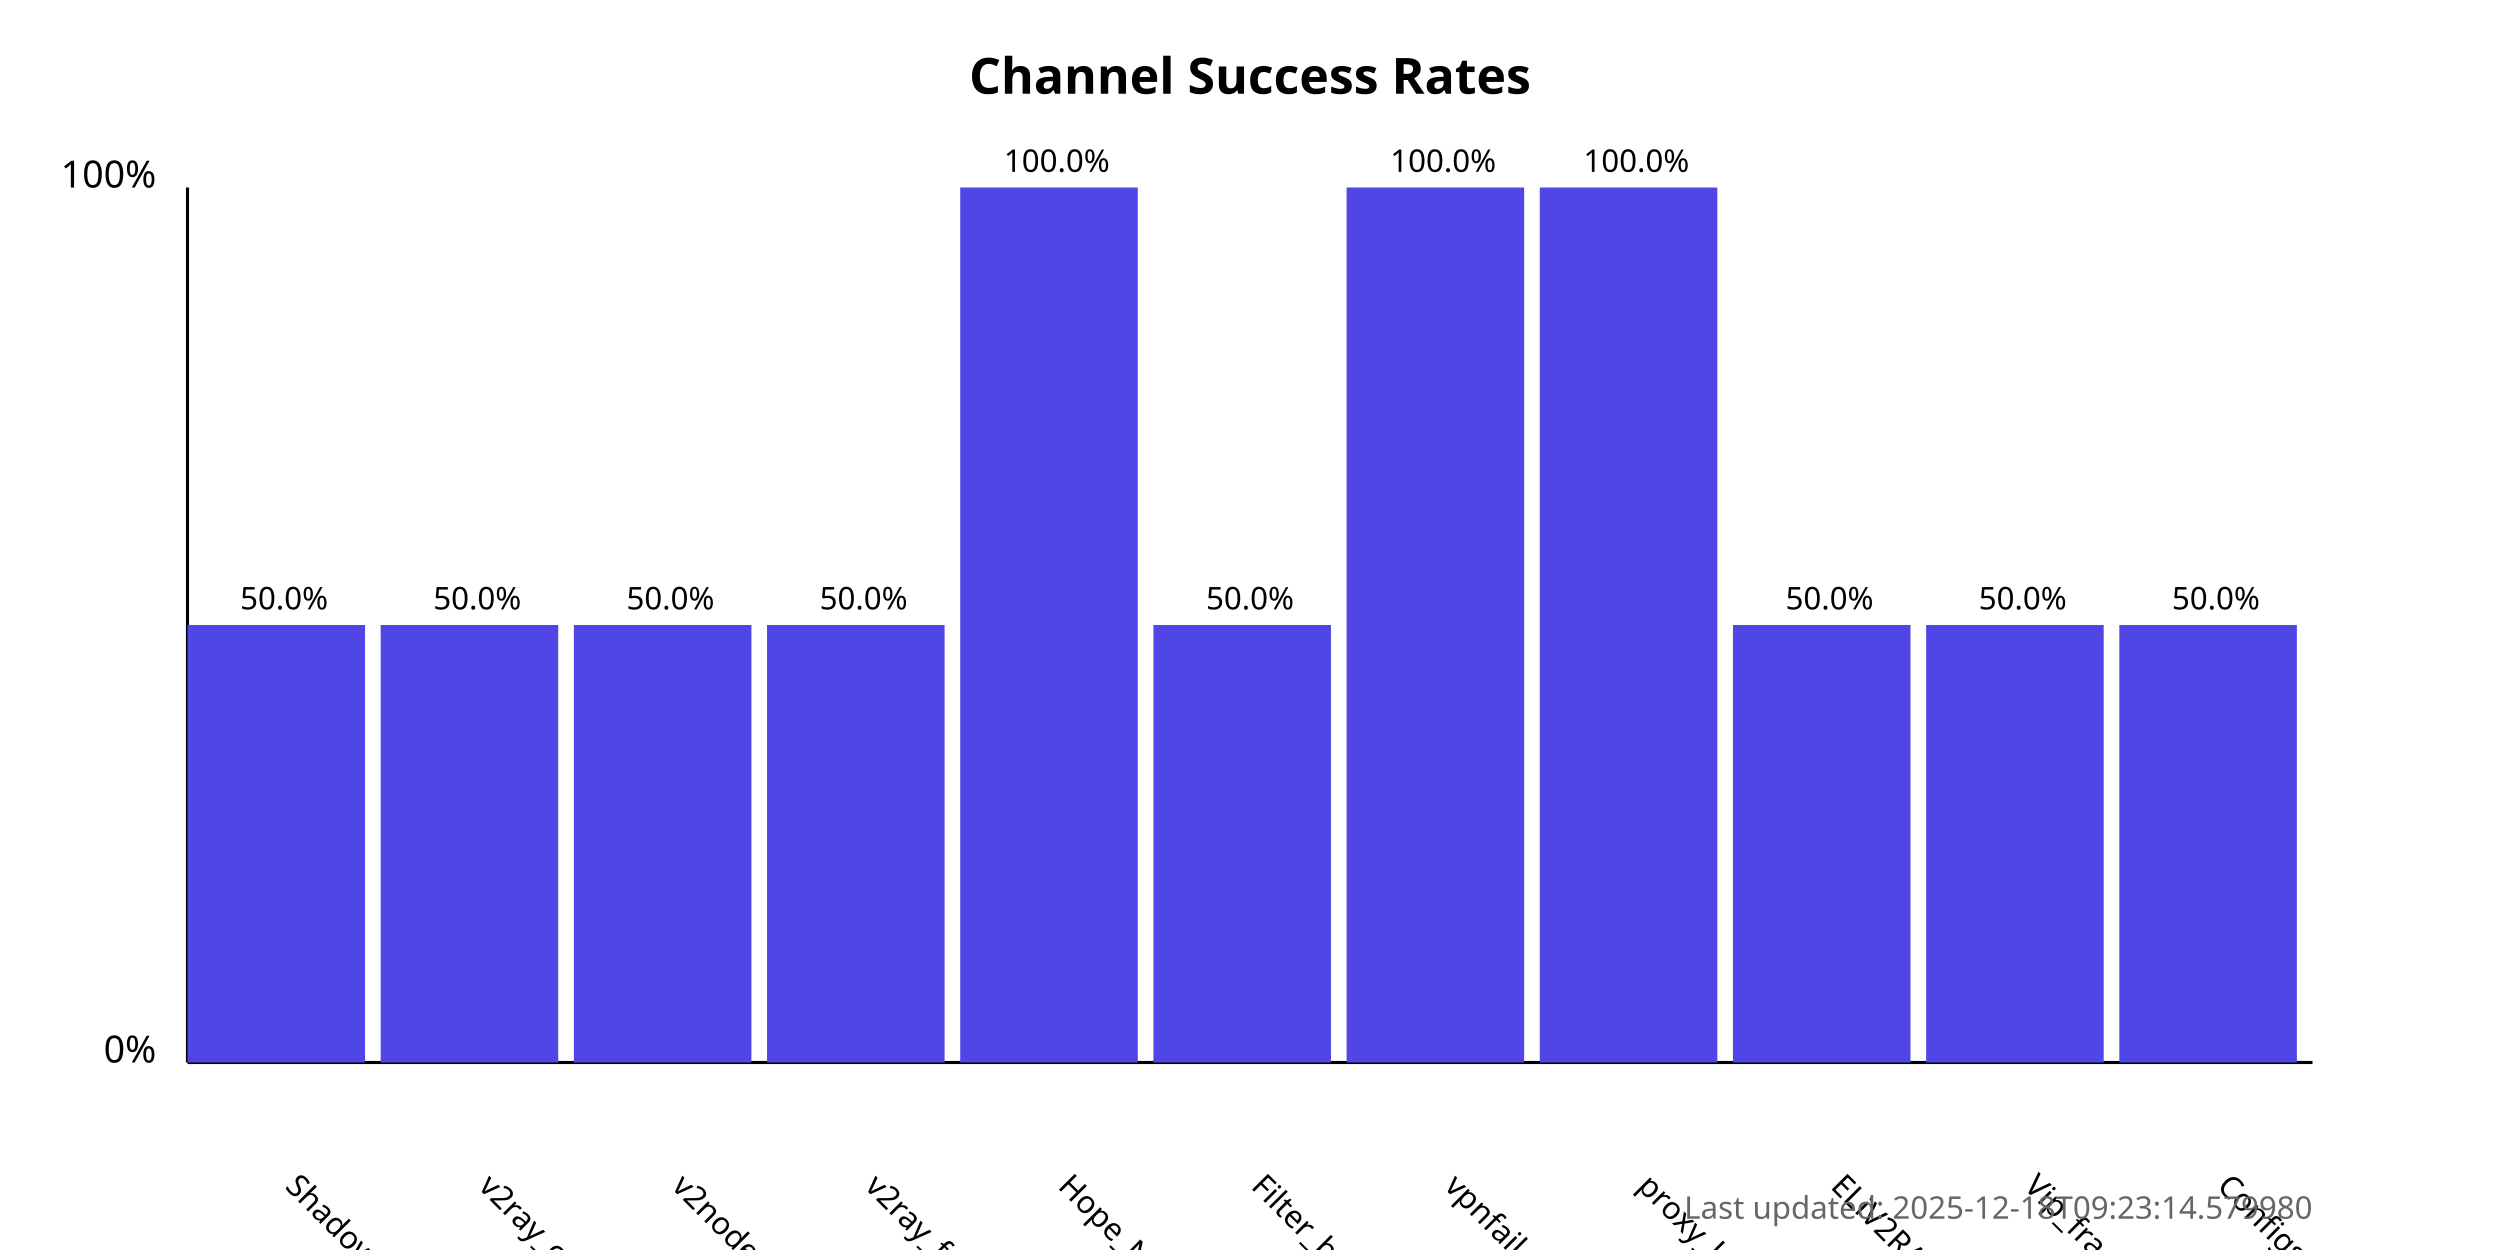
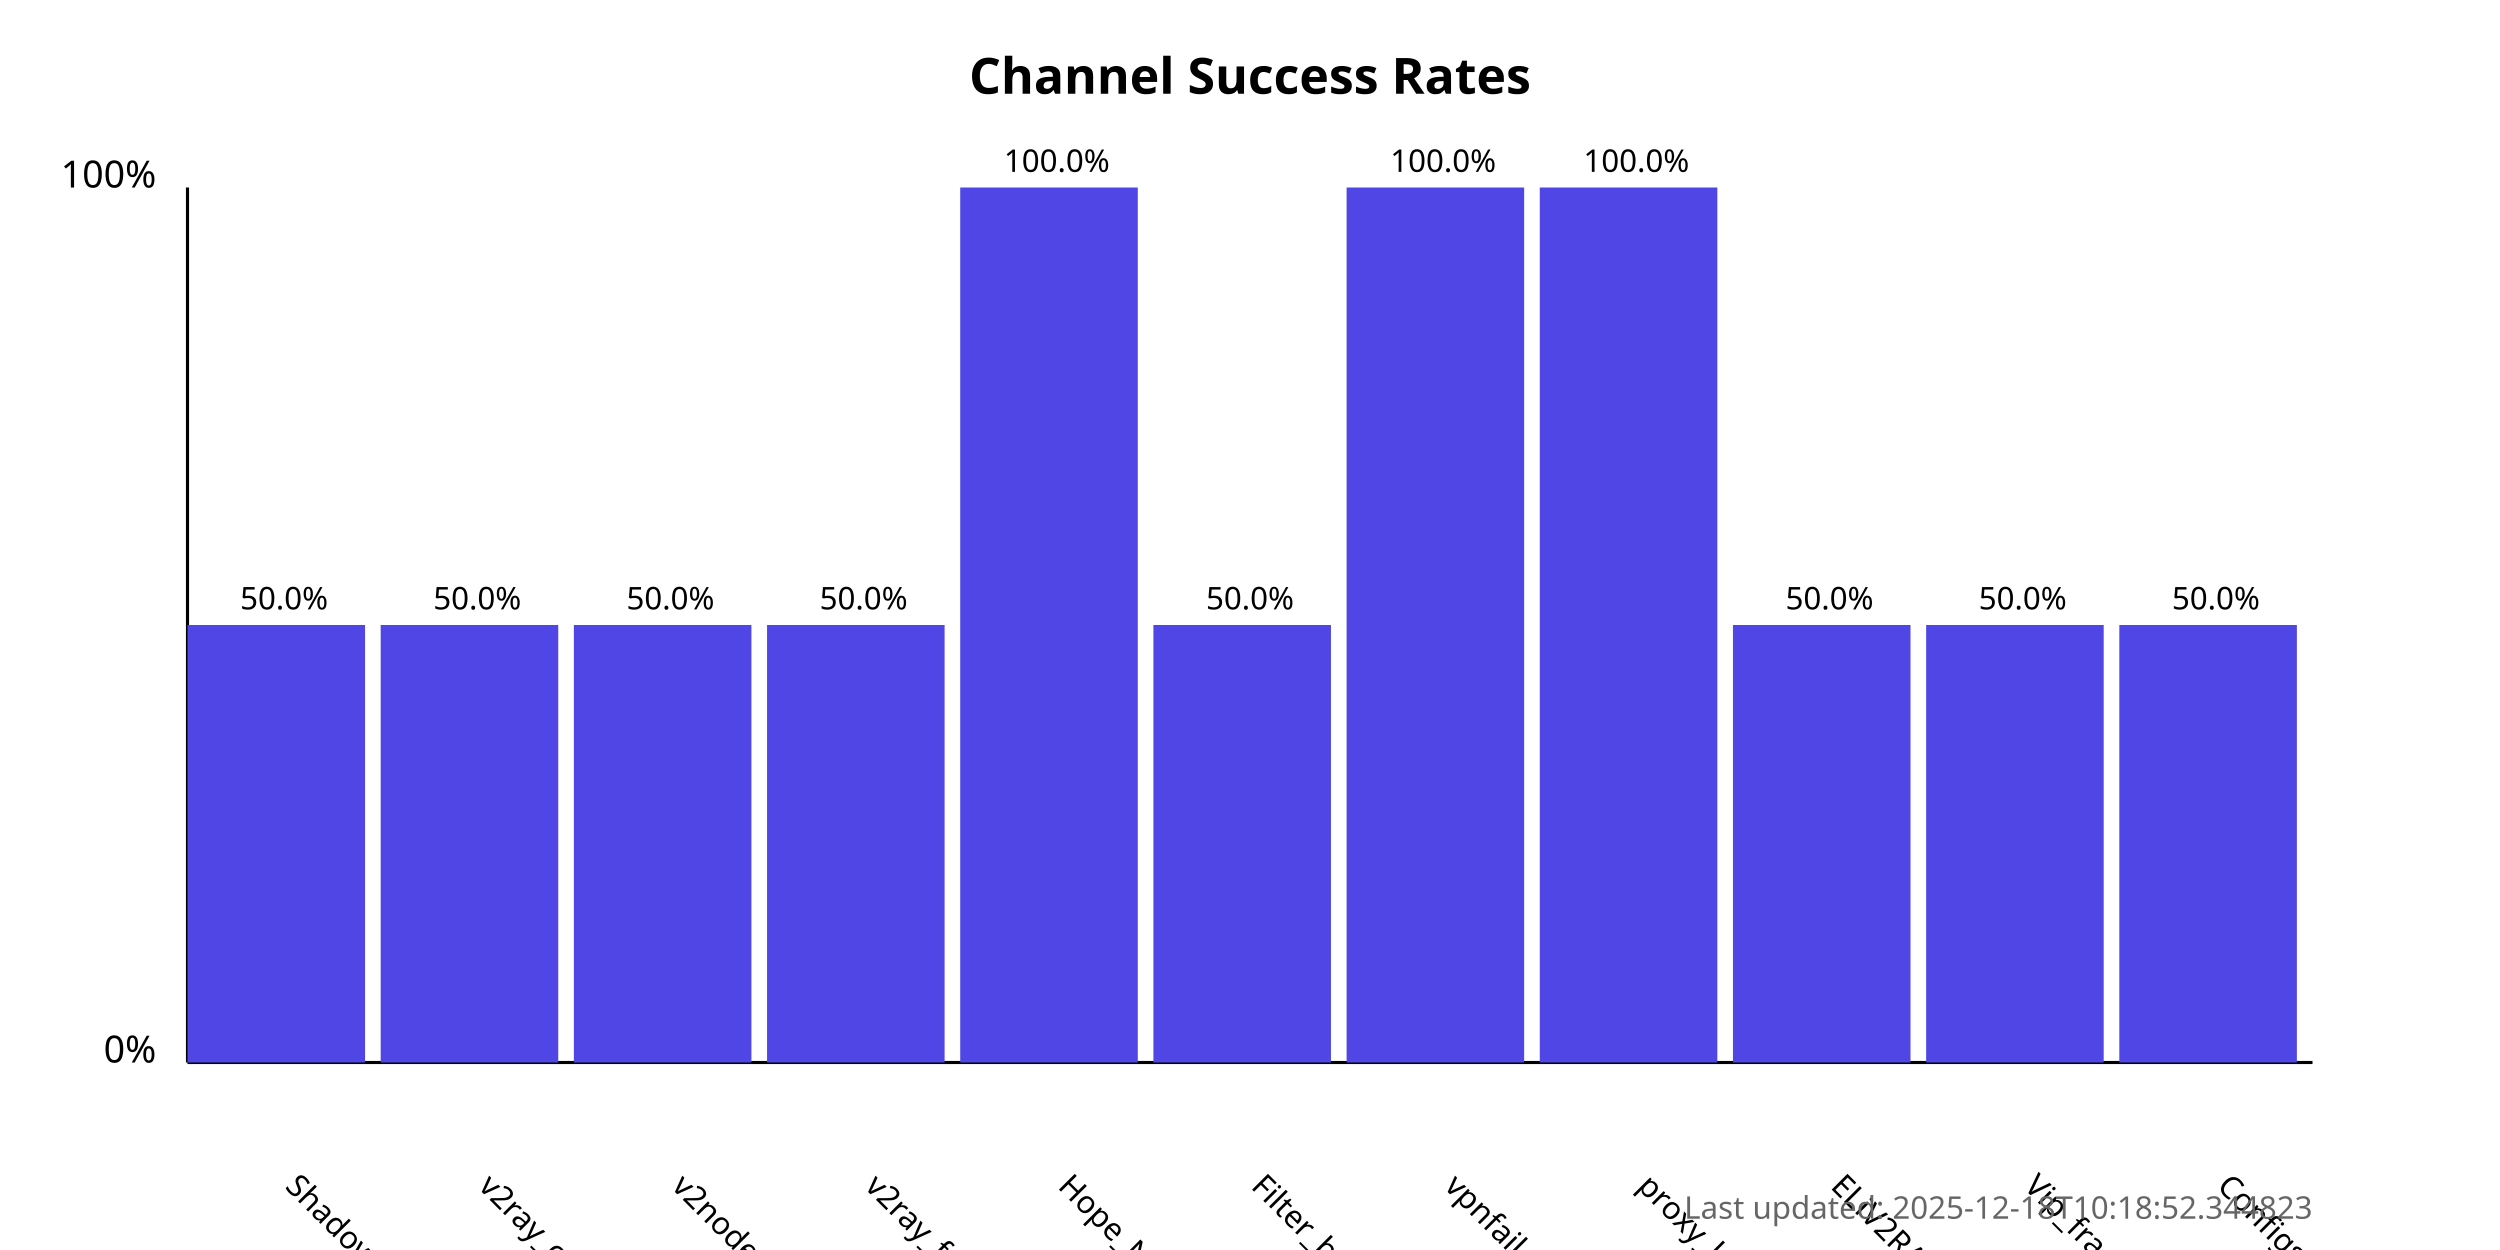
<svg xmlns="http://www.w3.org/2000/svg" width="800" height="400">
  <style>
            .chart-title { font: bold 16px sans-serif; }
            .axis-label { font: 12px sans-serif; }
            .tick-label { font: 10px sans-serif; }
            .bar { fill: #4f46e5; }
            .bar:hover { fill: #6366f1; }
            .timestamp { font: 10px sans-serif; fill: #666; }
        </style>
  <text x="400.0" y="30" text-anchor="middle" class="chart-title">
            Channel Success Rates
        </text>
  <line x1="60" y1="340" x2="60" y2="60" stroke="black" stroke-width="1" />
  <line x1="60" y1="340" x2="740" y2="340" stroke="black" stroke-width="1" />
  <text x="50" y="340" text-anchor="end" class="axis-label">0%</text>
  <text x="50" y="60" text-anchor="end" class="axis-label">100%</text>
  <g>
    <rect x="60" y="200.0" width="56.818" height="140.0" class="bar" />
    <text x="90.909" y="380" transform="rotate(45, 90.90909, 380)" text-anchor="start" class="tick-label">
                ShadowProxy66
            </text>
    <text x="90.909" y="195.0" text-anchor="middle" class="tick-label">
                50.0%
            </text>
  </g>
  <g>
    <rect x="121.818" y="200.0" width="56.818" height="140.0" class="bar" />
    <text x="152.727" y="380" transform="rotate(45, 152.7273, 380)" text-anchor="start" class="tick-label">
                v2ray_configs_pool
            </text>
    <text x="152.727" y="195.0" text-anchor="middle" class="tick-label">
                50.0%
            </text>
  </g>
  <g>
    <rect x="183.636" y="200.0" width="56.818" height="140.0" class="bar" />
    <text x="214.545" y="380" transform="rotate(45, 214.5455, 380)" text-anchor="start" class="tick-label">
                v2nodes
            </text>
    <text x="214.545" y="195.0" text-anchor="middle" class="tick-label">
                50.0%
            </text>
  </g>
  <g>
    <rect x="245.455" y="200.0" width="56.818" height="140.0" class="bar" />
    <text x="276.364" y="380" transform="rotate(45, 276.3636, 380)" text-anchor="start" class="tick-label">
                v2ray_free_conf
            </text>
    <text x="276.364" y="195.0" text-anchor="middle" class="tick-label">
                50.0%
            </text>
  </g>
  <g>
    <rect x="307.273" y="60.0" width="56.818" height="280.0" class="bar" />
    <text x="338.182" y="380" transform="rotate(45, 338.1818, 380)" text-anchor="start" class="tick-label">
                Hope_Net
            </text>
    <text x="338.182" y="55.0" text-anchor="middle" class="tick-label">
                100.0%
            </text>
  </g>
  <g>
    <rect x="369.091" y="200.0" width="56.818" height="140.0" class="bar" />
    <text x="400.0" y="380" transform="rotate(45, 400.0, 380)" text-anchor="start" class="tick-label">
                Filter_breaker
            </text>
    <text x="400.0" y="195.0" text-anchor="middle" class="tick-label">
                50.0%
            </text>
  </g>
  <g>
    <rect x="430.909" y="60.0" width="56.818" height="280.0" class="bar" />
    <text x="461.818" y="380" transform="rotate(45, 461.8182, 380)" text-anchor="start" class="tick-label">
                vpnfail_vless
            </text>
    <text x="461.818" y="55.0" text-anchor="middle" class="tick-label">
                100.0%
            </text>
  </g>
  <g>
    <rect x="492.727" y="60.0" width="56.818" height="280.0" class="bar" />
    <text x="523.636" y="380" transform="rotate(45, 523.6364, 380)" text-anchor="start" class="tick-label">
                proxy_kafee
            </text>
    <text x="523.636" y="55.0" text-anchor="middle" class="tick-label">
                100.0%
            </text>
  </g>
  <g>
    <rect x="554.545" y="200.0" width="56.818" height="140.0" class="bar" />
    <text x="585.455" y="380" transform="rotate(45, 585.4545, 380)" text-anchor="start" class="tick-label">
                ELiV2RAY
            </text>
    <text x="585.455" y="195.0" text-anchor="middle" class="tick-label">
                50.0%
            </text>
  </g>
  <g>
    <rect x="616.364" y="200.0" width="56.818" height="140.0" class="bar" />
    <text x="647.273" y="380" transform="rotate(45, 647.2727, 380)" text-anchor="start" class="tick-label">
                Vip_fragment_v2ray
            </text>
    <text x="647.273" y="195.0" text-anchor="middle" class="tick-label">
                50.0%
            </text>
  </g>
  <g>
    <rect x="678.182" y="200.0" width="56.818" height="140.0" class="bar" />
    <text x="709.091" y="380" transform="rotate(45, 709.0909, 380)" text-anchor="start" class="tick-label">
                ConfigsHubPlus
            </text>
    <text x="709.091" y="195.0" text-anchor="middle" class="tick-label">
                50.0%
            </text>
  </g>
  <text x="740" y="390" text-anchor="end" class="timestamp">
-             Last updated: 2025-12-18T09:23:14.579980
+             Last updated: 2025-12-18T10:18:52.344823
        </text>
</svg>
